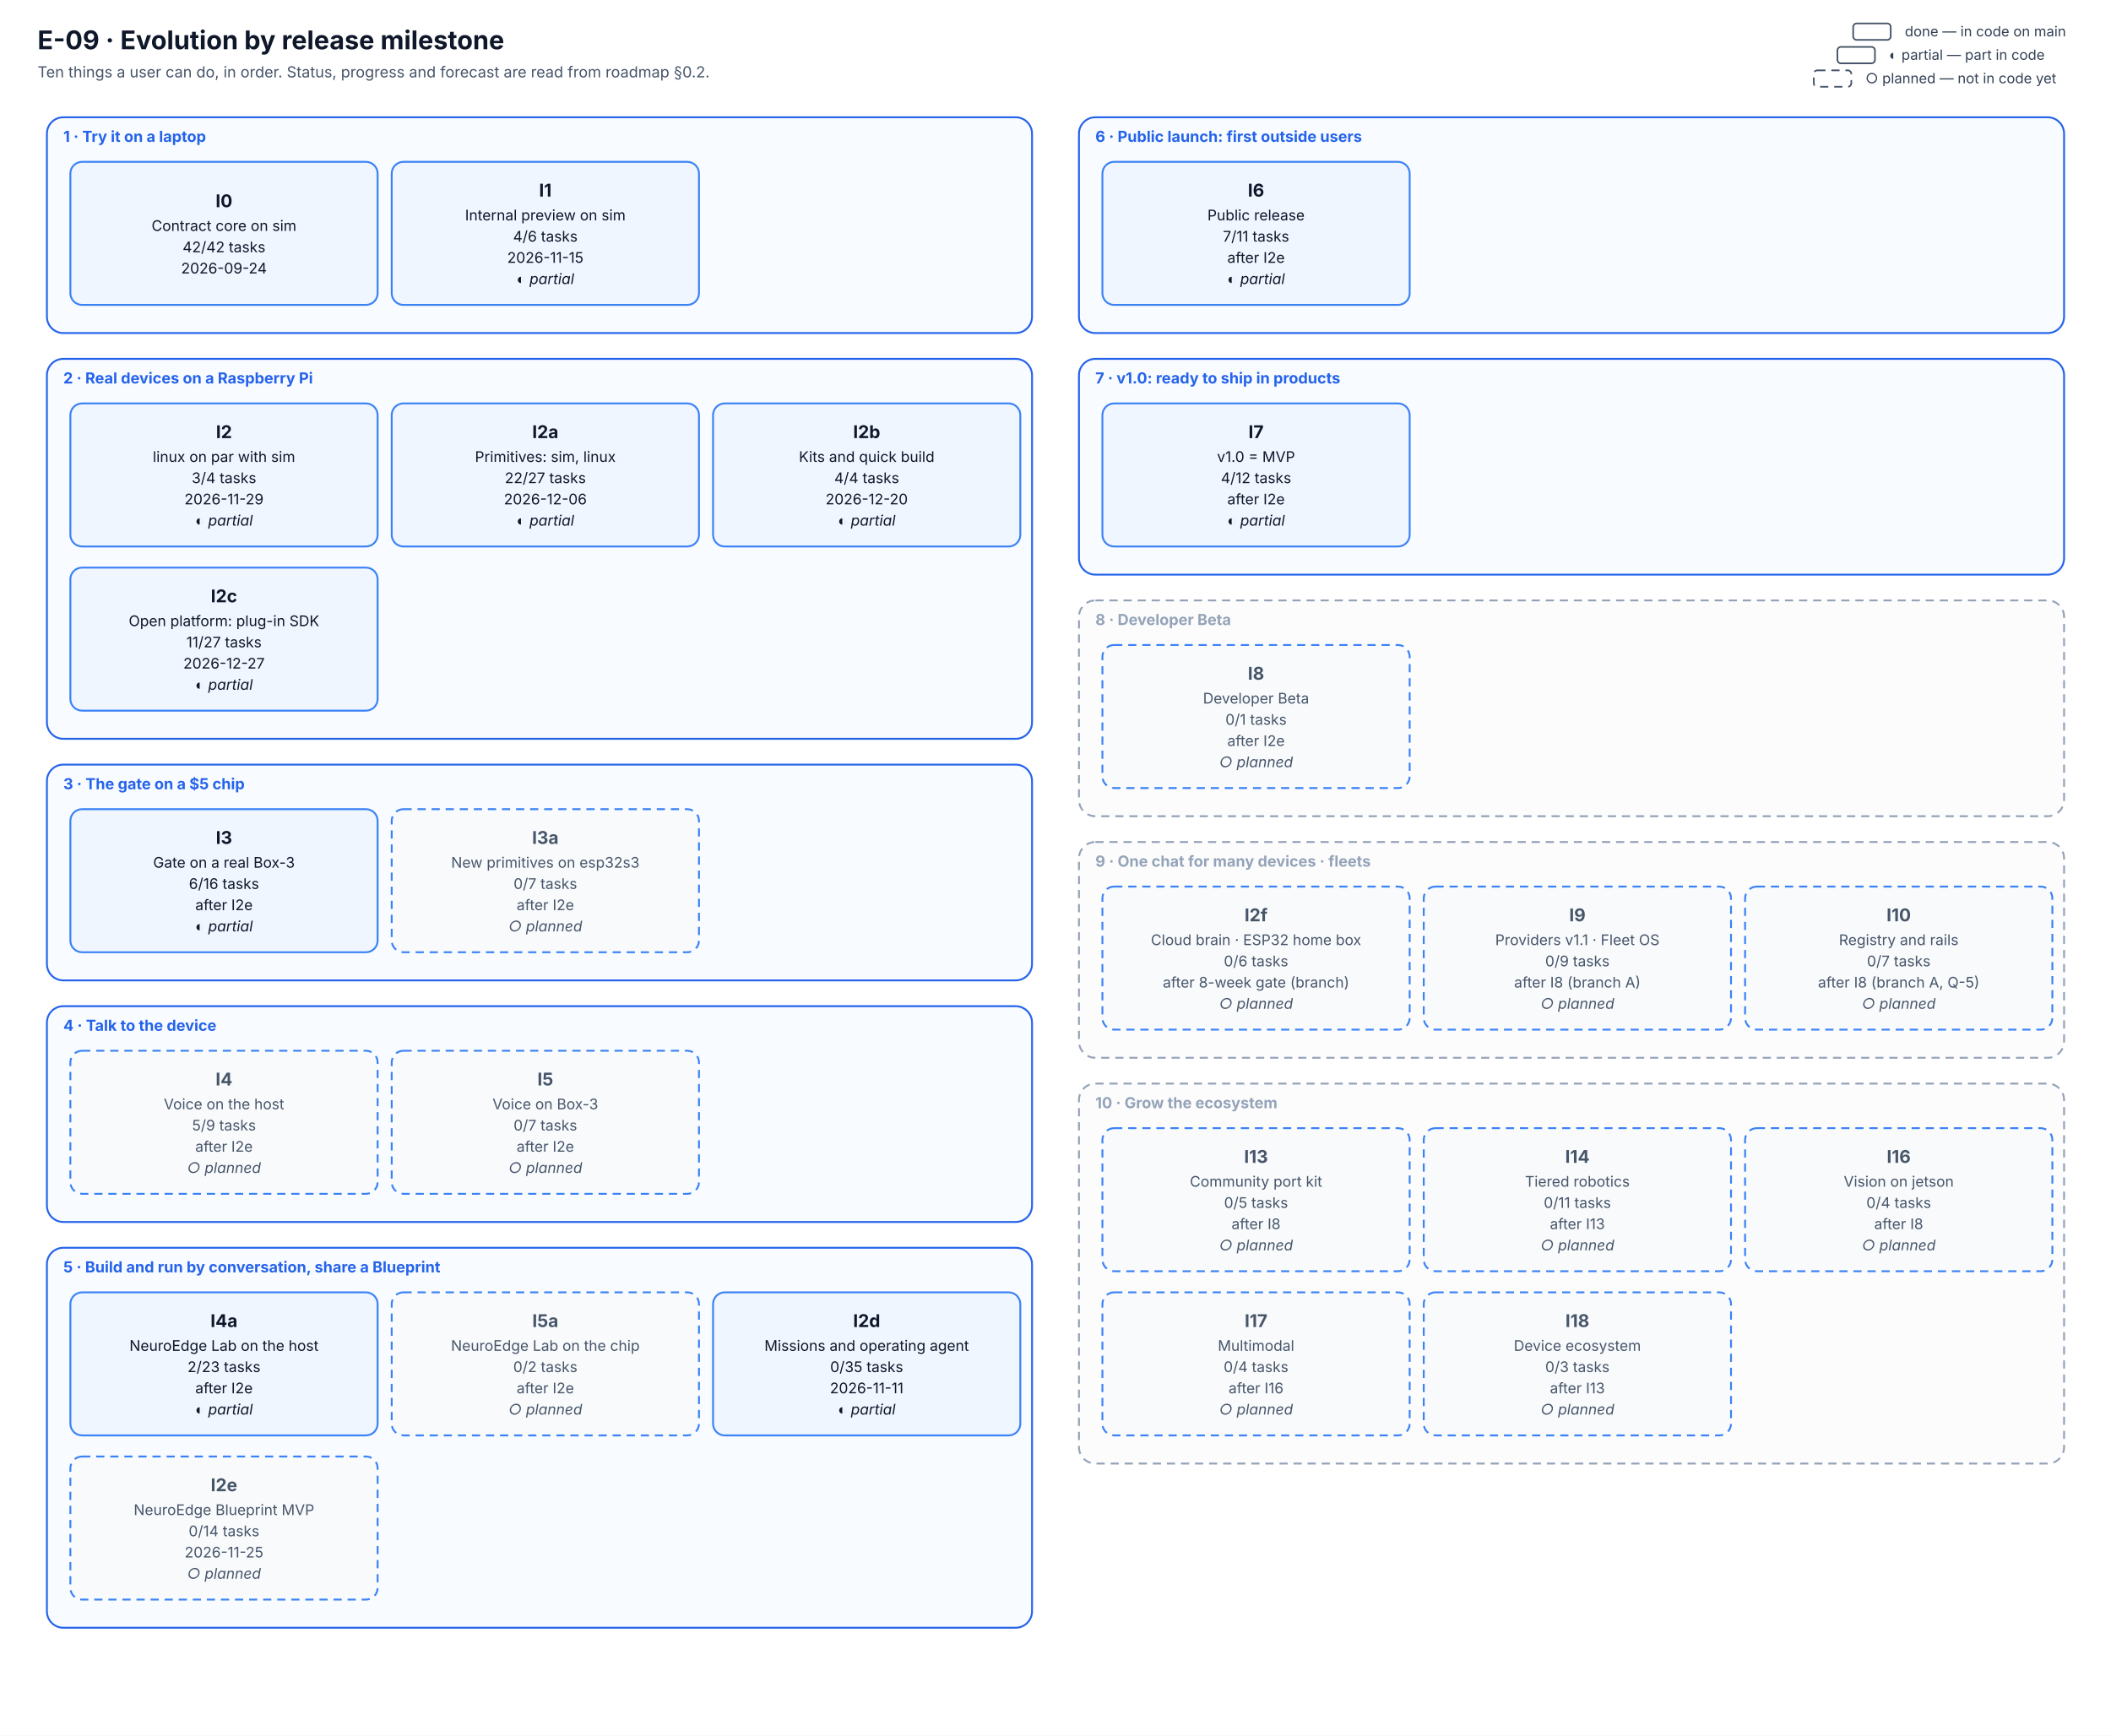
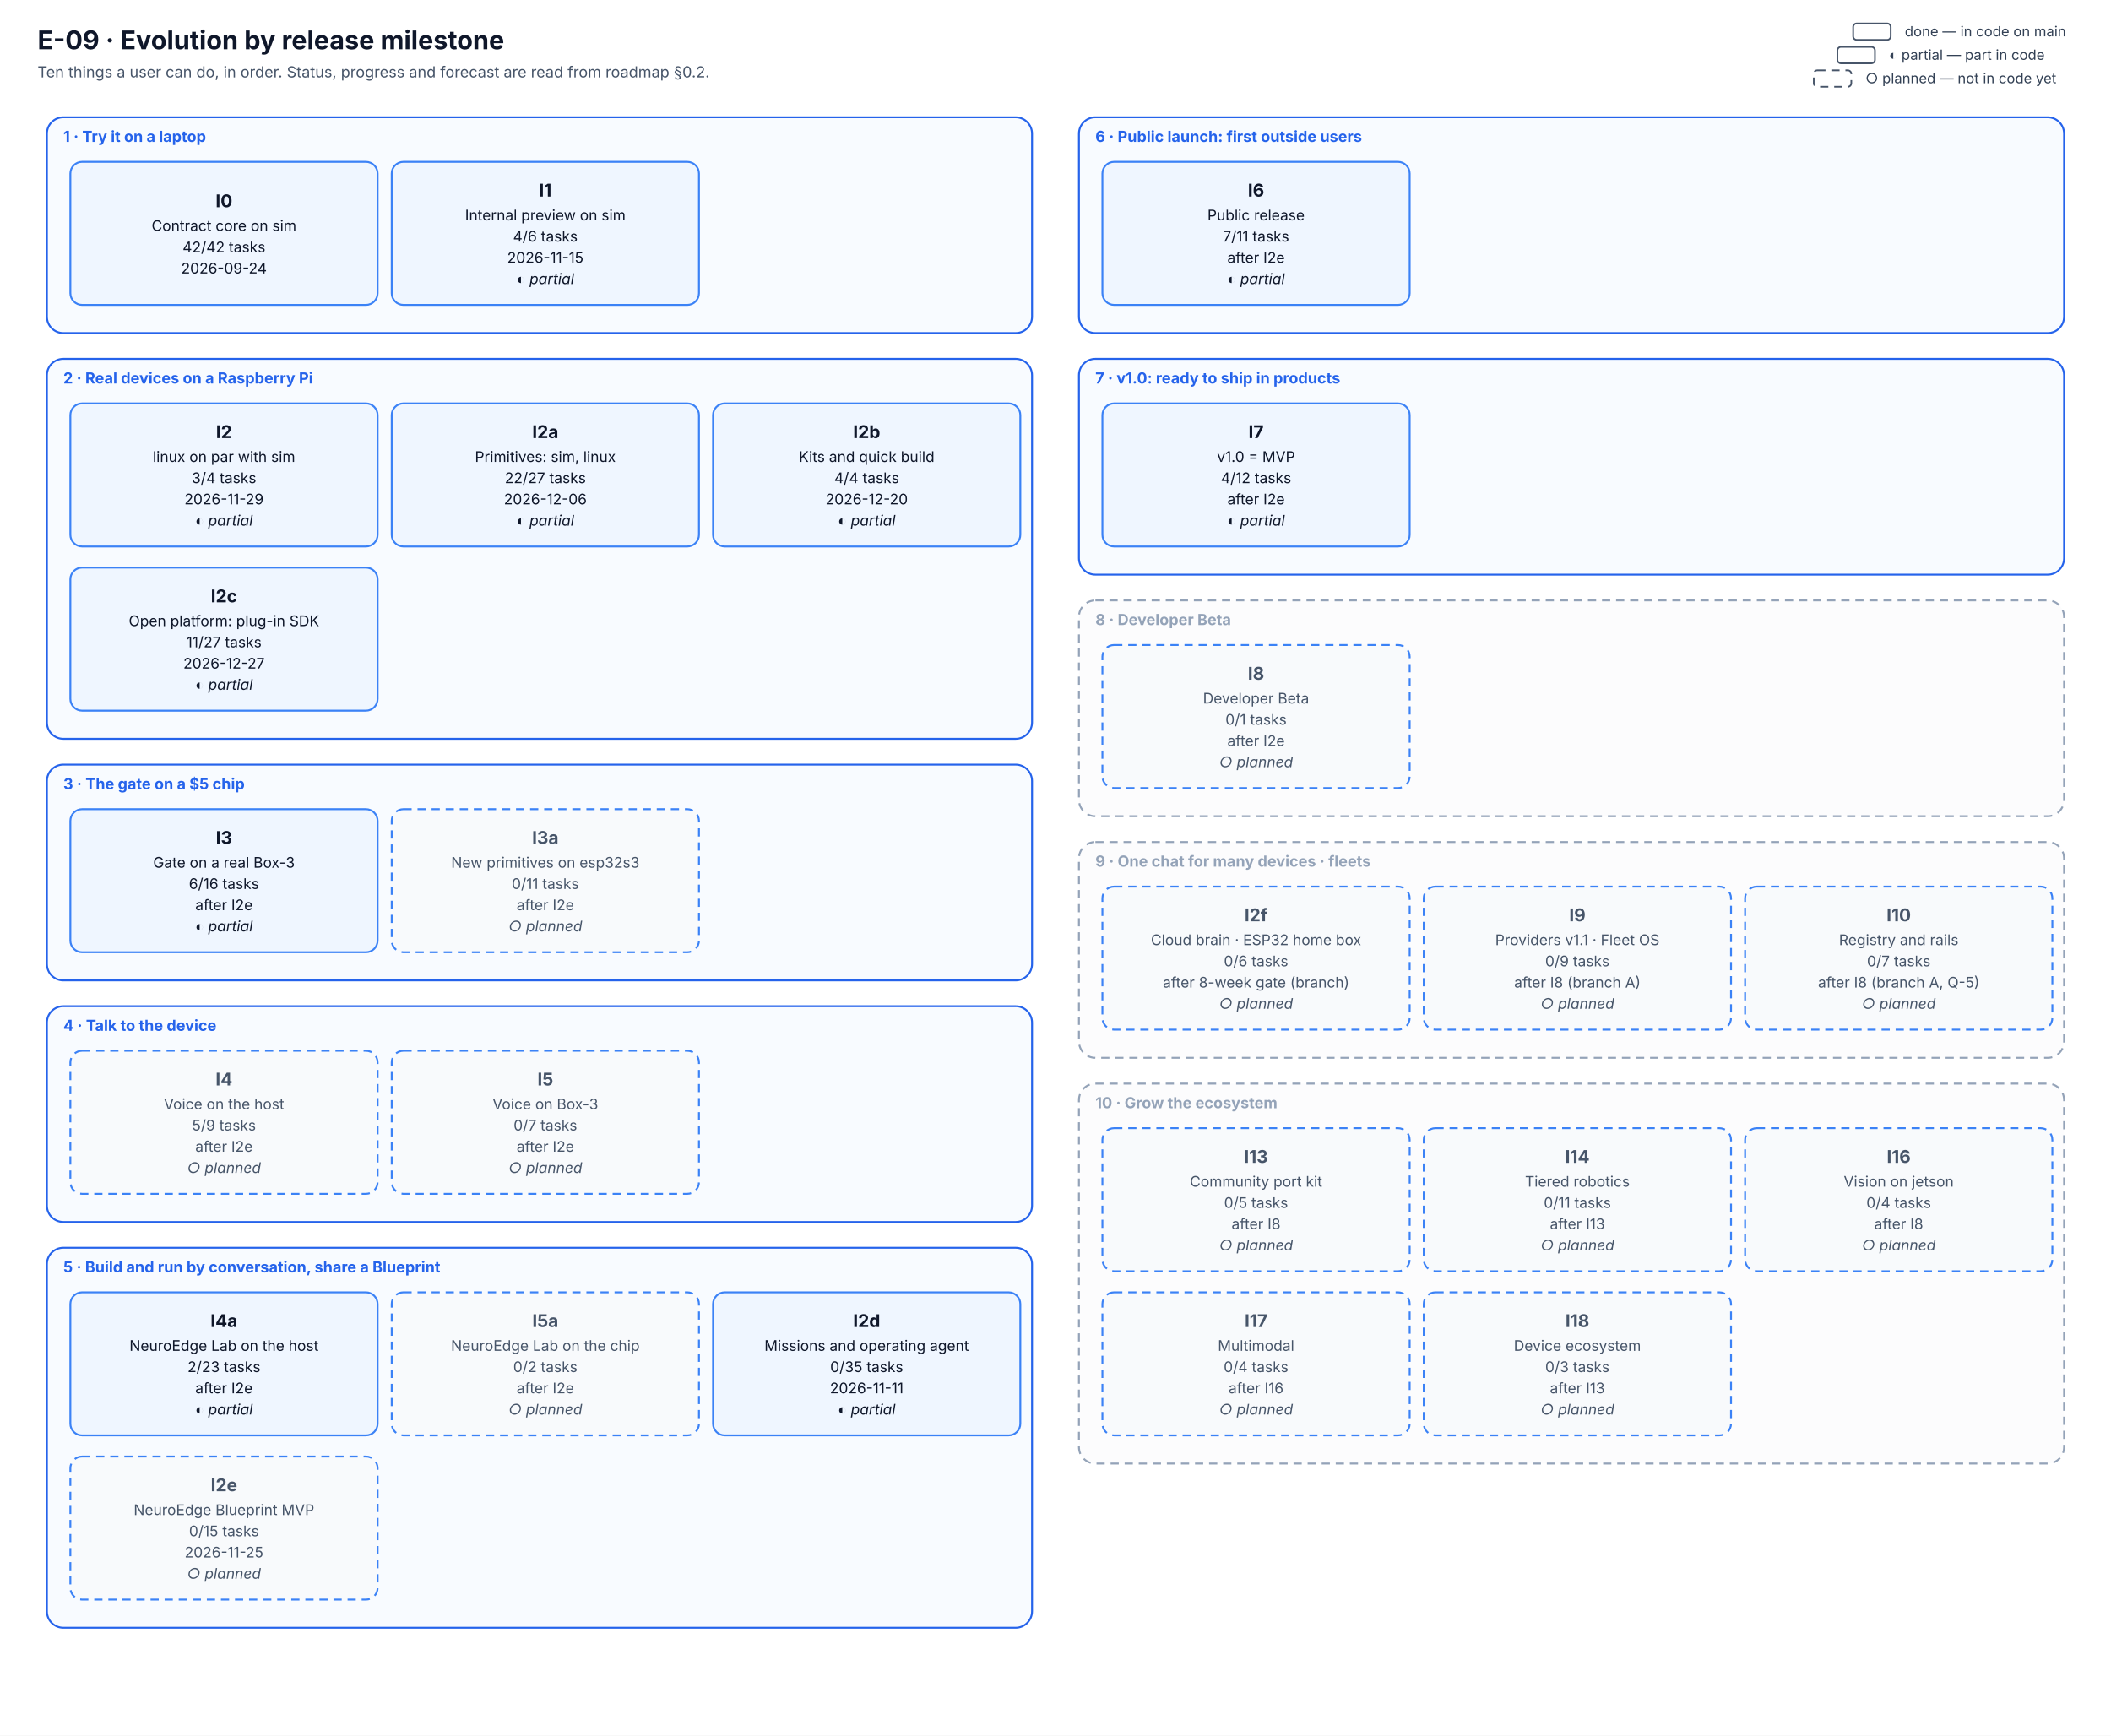
<svg xmlns="http://www.w3.org/2000/svg" viewBox="0 0 1800 1480" width="1800" height="1480" font-family="Inter, 'Segoe UI', system-ui, -apple-system, Roboto, Helvetica, Arial, sans-serif" role="img" aria-labelledby="E-09-evolution-title E-09-evolution-desc">
  <defs>
    <marker id="arr" viewBox="0 0 10 10" refX="9" refY="5" markerWidth="7" markerHeight="7" orient="auto-start-reverse">
      <path d="M0,0 L10,5 L0,10 z" fill="#334155" />
    </marker>
  </defs>
  <rect width="1800" height="1480" fill="#ffffff" />
  <text x="32.0" y="42.0" font-size="22" fill="#0f172a" text-anchor="start" font-weight="700">E-09 · Evolution by release milestone</text>
  <text x="32.0" y="66.0" font-size="13" fill="#475569" text-anchor="start">Ten things a user can do, in order. Status, progress and forecast are read from roadmap §0.2.</text>
  <rect x="40" y="100" width="840" height="184" rx="14" fill="#f8fbff" stroke="#2563eb" stroke-width="1.6" />
  <text x="54.0" y="121.0" font-size="13" fill="#2563eb" text-anchor="start" font-weight="700">1 · Try it on a laptop</text>
  <rect x="40" y="306" width="840" height="324" rx="14" fill="#f8fbff" stroke="#2563eb" stroke-width="1.6" />
  <text x="54.0" y="327.0" font-size="13" fill="#2563eb" text-anchor="start" font-weight="700">2 · Real devices on a Raspberry Pi</text>
  <rect x="40" y="652" width="840" height="184" rx="14" fill="#f8fbff" stroke="#2563eb" stroke-width="1.6" />
  <text x="54.0" y="673.0" font-size="13" fill="#2563eb" text-anchor="start" font-weight="700">3 · The gate on a $5 chip</text>
  <rect x="40" y="858" width="840" height="184" rx="14" fill="#f8fbff" stroke="#2563eb" stroke-width="1.6" />
  <text x="54.0" y="879.0" font-size="13" fill="#2563eb" text-anchor="start" font-weight="700">4 · Talk to the device</text>
  <rect x="40" y="1064" width="840" height="324" rx="14" fill="#f8fbff" stroke="#2563eb" stroke-width="1.6" />
  <text x="54.0" y="1085.0" font-size="13" fill="#2563eb" text-anchor="start" font-weight="700">5 · Build and run by conversation, share a Blueprint</text>
  <rect x="920" y="100" width="840" height="184" rx="14" fill="#f8fbff" stroke="#2563eb" stroke-width="1.6" />
  <text x="934.0" y="121.0" font-size="13" fill="#2563eb" text-anchor="start" font-weight="700">6 · Public launch: first outside users</text>
  <rect x="920" y="306" width="840" height="184" rx="14" fill="#f8fbff" stroke="#2563eb" stroke-width="1.6" />
  <text x="934.0" y="327.0" font-size="13" fill="#2563eb" text-anchor="start" font-weight="700">7 · v1.0: ready to ship in products</text>
  <rect x="920" y="512" width="840" height="184" rx="14" fill="#fcfcfd" stroke="#94a3b8" stroke-width="1.6" stroke-dasharray="7 5" />
  <text x="934.0" y="533.0" font-size="13" fill="#94a3b8" text-anchor="start" font-weight="700">8 · Developer Beta</text>
  <rect x="920" y="718" width="840" height="184" rx="14" fill="#fcfcfd" stroke="#94a3b8" stroke-width="1.6" stroke-dasharray="7 5" />
  <text x="934.0" y="739.0" font-size="13" fill="#94a3b8" text-anchor="start" font-weight="700">9 · One chat for many devices · fleets</text>
  <rect x="920" y="924" width="840" height="324" rx="14" fill="#fcfcfd" stroke="#94a3b8" stroke-width="1.6" stroke-dasharray="7 5" />
  <text x="934.0" y="945.0" font-size="13" fill="#94a3b8" text-anchor="start" font-weight="700">10 · Grow the ecosystem</text>
  <rect x="60" y="138" width="262" height="122" rx="10" fill="#eff6ff" stroke="#3b82f6" stroke-width="1.6" />
  <text x="191.0" y="176.7" font-size="15" fill="#0f172a" text-anchor="middle" font-weight="700">I0</text>
  <text x="191.0" y="196.9" font-size="12.5" fill="#0f172a" text-anchor="middle">Contract core on sim</text>
  <text x="191.0" y="215.1" font-size="12.5" fill="#0f172a" text-anchor="middle">42/42 tasks</text>
  <text x="191.0" y="233.2" font-size="12.5" fill="#0f172a" text-anchor="middle">2026-09-24</text>
  <rect x="334" y="138" width="262" height="122" rx="10" fill="#eff6ff" stroke="#3b82f6" stroke-width="1.6" />
  <text x="465.0" y="167.6" font-size="15" fill="#0f172a" text-anchor="middle" font-weight="700">I1</text>
  <text x="465.0" y="187.9" font-size="12.5" fill="#0f172a" text-anchor="middle">Internal preview on sim</text>
  <text x="465.0" y="206.0" font-size="12.5" fill="#0f172a" text-anchor="middle">4/6 tasks</text>
  <text x="465.0" y="224.1" font-size="12.5" fill="#0f172a" text-anchor="middle">2026-11-15</text>
  <text x="465.0" y="242.2" font-size="12.5" fill="#0f172a" text-anchor="middle" font-style="italic">◐ partial</text>
  <rect x="60" y="344" width="262" height="122" rx="10" fill="#eff6ff" stroke="#3b82f6" stroke-width="1.6" />
  <text x="191.0" y="373.6" font-size="15" fill="#0f172a" text-anchor="middle" font-weight="700">I2</text>
  <text x="191.0" y="393.9" font-size="12.5" fill="#0f172a" text-anchor="middle">linux on par with sim</text>
  <text x="191.0" y="412.0" font-size="12.5" fill="#0f172a" text-anchor="middle">3/4 tasks</text>
  <text x="191.0" y="430.1" font-size="12.5" fill="#0f172a" text-anchor="middle">2026-11-29</text>
  <text x="191.0" y="448.2" font-size="12.5" fill="#0f172a" text-anchor="middle" font-style="italic">◐ partial</text>
  <rect x="334" y="344" width="262" height="122" rx="10" fill="#eff6ff" stroke="#3b82f6" stroke-width="1.6" />
  <text x="465.0" y="373.6" font-size="15" fill="#0f172a" text-anchor="middle" font-weight="700">I2a</text>
  <text x="465.0" y="393.9" font-size="12.5" fill="#0f172a" text-anchor="middle">Primitives: sim, linux</text>
  <text x="465.0" y="412.0" font-size="12.5" fill="#0f172a" text-anchor="middle">22/27 tasks</text>
  <text x="465.0" y="430.1" font-size="12.5" fill="#0f172a" text-anchor="middle">2026-12-06</text>
  <text x="465.0" y="448.2" font-size="12.5" fill="#0f172a" text-anchor="middle" font-style="italic">◐ partial</text>
  <rect x="608" y="344" width="262" height="122" rx="10" fill="#eff6ff" stroke="#3b82f6" stroke-width="1.6" />
  <text x="739.0" y="373.6" font-size="15" fill="#0f172a" text-anchor="middle" font-weight="700">I2b</text>
  <text x="739.0" y="393.9" font-size="12.5" fill="#0f172a" text-anchor="middle">Kits and quick build</text>
  <text x="739.0" y="412.0" font-size="12.5" fill="#0f172a" text-anchor="middle">4/4 tasks</text>
  <text x="739.0" y="430.1" font-size="12.5" fill="#0f172a" text-anchor="middle">2026-12-20</text>
  <text x="739.0" y="448.2" font-size="12.5" fill="#0f172a" text-anchor="middle" font-style="italic">◐ partial</text>
  <rect x="60" y="484" width="262" height="122" rx="10" fill="#eff6ff" stroke="#3b82f6" stroke-width="1.6" />
  <text x="191.0" y="513.6" font-size="15" fill="#0f172a" text-anchor="middle" font-weight="700">I2c</text>
  <text x="191.0" y="533.9" font-size="12.5" fill="#0f172a" text-anchor="middle">Open platform: plug-in SDK</text>
  <text x="191.0" y="552.0" font-size="12.5" fill="#0f172a" text-anchor="middle">11/27 tasks</text>
  <text x="191.0" y="570.1" font-size="12.5" fill="#0f172a" text-anchor="middle">2026-12-27</text>
  <text x="191.0" y="588.2" font-size="12.5" fill="#0f172a" text-anchor="middle" font-style="italic">◐ partial</text>
  <rect x="60" y="690" width="262" height="122" rx="10" fill="#eff6ff" stroke="#3b82f6" stroke-width="1.6" />
  <text x="191.0" y="719.6" font-size="15" fill="#0f172a" text-anchor="middle" font-weight="700">I3</text>
  <text x="191.0" y="739.9" font-size="12.5" fill="#0f172a" text-anchor="middle">Gate on a real Box-3</text>
  <text x="191.0" y="758.0" font-size="12.5" fill="#0f172a" text-anchor="middle">6/16 tasks</text>
  <text x="191.0" y="776.1" font-size="12.5" fill="#0f172a" text-anchor="middle">after I2e</text>
  <text x="191.0" y="794.2" font-size="12.5" fill="#0f172a" text-anchor="middle" font-style="italic">◐ partial</text>
  <rect x="334" y="690" width="262" height="122" rx="10" fill="#f8fafc" stroke="#3b82f6" stroke-width="1.6" stroke-dasharray="7 5" />
  <text x="465.0" y="719.6" font-size="15" fill="#475569" text-anchor="middle" font-weight="700">I3a</text>
  <text x="465.0" y="739.9" font-size="12.5" fill="#475569" text-anchor="middle">New primitives on esp32s3</text>
-   <text x="465.0" y="758.0" font-size="12.5" fill="#475569" text-anchor="middle">0/7 tasks</text>
+   <text x="465.0" y="758.0" font-size="12.5" fill="#475569" text-anchor="middle">0/11 tasks</text>
  <text x="465.0" y="776.1" font-size="12.5" fill="#475569" text-anchor="middle">after I2e</text>
  <text x="465.0" y="794.2" font-size="12.5" fill="#475569" text-anchor="middle" font-style="italic">○ planned</text>
  <rect x="60" y="896" width="262" height="122" rx="10" fill="#f8fafc" stroke="#3b82f6" stroke-width="1.6" stroke-dasharray="7 5" />
  <text x="191.0" y="925.6" font-size="15" fill="#475569" text-anchor="middle" font-weight="700">I4</text>
  <text x="191.0" y="945.9" font-size="12.5" fill="#475569" text-anchor="middle">Voice on the host</text>
  <text x="191.0" y="964.0" font-size="12.5" fill="#475569" text-anchor="middle">5/9 tasks</text>
  <text x="191.0" y="982.1" font-size="12.5" fill="#475569" text-anchor="middle">after I2e</text>
  <text x="191.0" y="1000.2" font-size="12.5" fill="#475569" text-anchor="middle" font-style="italic">○ planned</text>
  <rect x="334" y="896" width="262" height="122" rx="10" fill="#f8fafc" stroke="#3b82f6" stroke-width="1.6" stroke-dasharray="7 5" />
  <text x="465.0" y="925.6" font-size="15" fill="#475569" text-anchor="middle" font-weight="700">I5</text>
  <text x="465.0" y="945.9" font-size="12.5" fill="#475569" text-anchor="middle">Voice on Box-3</text>
  <text x="465.0" y="964.0" font-size="12.5" fill="#475569" text-anchor="middle">0/7 tasks</text>
  <text x="465.0" y="982.1" font-size="12.5" fill="#475569" text-anchor="middle">after I2e</text>
  <text x="465.0" y="1000.2" font-size="12.5" fill="#475569" text-anchor="middle" font-style="italic">○ planned</text>
  <rect x="60" y="1102" width="262" height="122" rx="10" fill="#eff6ff" stroke="#3b82f6" stroke-width="1.6" />
  <text x="191.0" y="1131.6" font-size="15" fill="#0f172a" text-anchor="middle" font-weight="700">I4a</text>
  <text x="191.0" y="1151.9" font-size="12.5" fill="#0f172a" text-anchor="middle">NeuroEdge Lab on the host</text>
  <text x="191.0" y="1170.0" font-size="12.5" fill="#0f172a" text-anchor="middle">2/23 tasks</text>
  <text x="191.0" y="1188.1" font-size="12.5" fill="#0f172a" text-anchor="middle">after I2e</text>
  <text x="191.0" y="1206.2" font-size="12.5" fill="#0f172a" text-anchor="middle" font-style="italic">◐ partial</text>
  <rect x="334" y="1102" width="262" height="122" rx="10" fill="#f8fafc" stroke="#3b82f6" stroke-width="1.6" stroke-dasharray="7 5" />
  <text x="465.0" y="1131.6" font-size="15" fill="#475569" text-anchor="middle" font-weight="700">I5a</text>
  <text x="465.0" y="1151.9" font-size="12.5" fill="#475569" text-anchor="middle">NeuroEdge Lab on the chip</text>
  <text x="465.0" y="1170.0" font-size="12.5" fill="#475569" text-anchor="middle">0/2 tasks</text>
  <text x="465.0" y="1188.1" font-size="12.5" fill="#475569" text-anchor="middle">after I2e</text>
  <text x="465.0" y="1206.2" font-size="12.5" fill="#475569" text-anchor="middle" font-style="italic">○ planned</text>
  <rect x="608" y="1102" width="262" height="122" rx="10" fill="#eff6ff" stroke="#3b82f6" stroke-width="1.6" />
  <text x="739.0" y="1131.6" font-size="15" fill="#0f172a" text-anchor="middle" font-weight="700">I2d</text>
  <text x="739.0" y="1151.9" font-size="12.5" fill="#0f172a" text-anchor="middle">Missions and operating agent</text>
  <text x="739.0" y="1170.0" font-size="12.5" fill="#0f172a" text-anchor="middle">0/35 tasks</text>
  <text x="739.0" y="1188.1" font-size="12.5" fill="#0f172a" text-anchor="middle">2026-11-11</text>
  <text x="739.0" y="1206.2" font-size="12.5" fill="#0f172a" text-anchor="middle" font-style="italic">◐ partial</text>
  <rect x="60" y="1242" width="262" height="122" rx="10" fill="#f8fafc" stroke="#3b82f6" stroke-width="1.6" stroke-dasharray="7 5" />
  <text x="191.0" y="1271.6" font-size="15" fill="#475569" text-anchor="middle" font-weight="700">I2e</text>
  <text x="191.0" y="1291.9" font-size="12.5" fill="#475569" text-anchor="middle">NeuroEdge Blueprint MVP</text>
-   <text x="191.0" y="1310.0" font-size="12.5" fill="#475569" text-anchor="middle">0/14 tasks</text>
+   <text x="191.0" y="1310.0" font-size="12.5" fill="#475569" text-anchor="middle">0/15 tasks</text>
  <text x="191.0" y="1328.1" font-size="12.5" fill="#475569" text-anchor="middle">2026-11-25</text>
  <text x="191.0" y="1346.2" font-size="12.5" fill="#475569" text-anchor="middle" font-style="italic">○ planned</text>
  <rect x="940" y="138" width="262" height="122" rx="10" fill="#eff6ff" stroke="#3b82f6" stroke-width="1.6" />
  <text x="1071.0" y="167.6" font-size="15" fill="#0f172a" text-anchor="middle" font-weight="700">I6</text>
  <text x="1071.0" y="187.9" font-size="12.5" fill="#0f172a" text-anchor="middle">Public release</text>
  <text x="1071.0" y="206.0" font-size="12.5" fill="#0f172a" text-anchor="middle">7/11 tasks</text>
  <text x="1071.0" y="224.1" font-size="12.5" fill="#0f172a" text-anchor="middle">after I2e</text>
  <text x="1071.0" y="242.2" font-size="12.5" fill="#0f172a" text-anchor="middle" font-style="italic">◐ partial</text>
  <rect x="940" y="344" width="262" height="122" rx="10" fill="#eff6ff" stroke="#3b82f6" stroke-width="1.6" />
  <text x="1071.0" y="373.6" font-size="15" fill="#0f172a" text-anchor="middle" font-weight="700">I7</text>
  <text x="1071.0" y="393.9" font-size="12.5" fill="#0f172a" text-anchor="middle">v1.0 = MVP</text>
  <text x="1071.0" y="412.0" font-size="12.5" fill="#0f172a" text-anchor="middle">4/12 tasks</text>
  <text x="1071.0" y="430.1" font-size="12.5" fill="#0f172a" text-anchor="middle">after I2e</text>
  <text x="1071.0" y="448.2" font-size="12.5" fill="#0f172a" text-anchor="middle" font-style="italic">◐ partial</text>
  <rect x="940" y="550" width="262" height="122" rx="10" fill="#f8fafc" stroke="#3b82f6" stroke-width="1.6" stroke-dasharray="7 5" />
  <text x="1071.0" y="579.6" font-size="15" fill="#475569" text-anchor="middle" font-weight="700">I8</text>
  <text x="1071.0" y="599.9" font-size="12.5" fill="#475569" text-anchor="middle">Developer Beta</text>
  <text x="1071.0" y="618.0" font-size="12.5" fill="#475569" text-anchor="middle">0/1 tasks</text>
  <text x="1071.0" y="636.1" font-size="12.5" fill="#475569" text-anchor="middle">after I2e</text>
  <text x="1071.0" y="654.2" font-size="12.5" fill="#475569" text-anchor="middle" font-style="italic">○ planned</text>
  <rect x="940" y="756" width="262" height="122" rx="10" fill="#f8fafc" stroke="#3b82f6" stroke-width="1.6" stroke-dasharray="7 5" />
  <text x="1071.0" y="785.6" font-size="15" fill="#475569" text-anchor="middle" font-weight="700">I2f</text>
  <text x="1071.0" y="805.9" font-size="12.5" fill="#475569" text-anchor="middle">Cloud brain · ESP32 home box</text>
  <text x="1071.0" y="824.0" font-size="12.5" fill="#475569" text-anchor="middle">0/6 tasks</text>
  <text x="1071.0" y="842.1" font-size="12.5" fill="#475569" text-anchor="middle">after 8-week gate (branch)</text>
  <text x="1071.0" y="860.2" font-size="12.5" fill="#475569" text-anchor="middle" font-style="italic">○ planned</text>
  <rect x="1214" y="756" width="262" height="122" rx="10" fill="#f8fafc" stroke="#3b82f6" stroke-width="1.6" stroke-dasharray="7 5" />
  <text x="1345.0" y="785.6" font-size="15" fill="#475569" text-anchor="middle" font-weight="700">I9</text>
  <text x="1345.0" y="805.9" font-size="12.5" fill="#475569" text-anchor="middle">Providers v1.1 · Fleet OS</text>
  <text x="1345.0" y="824.0" font-size="12.5" fill="#475569" text-anchor="middle">0/9 tasks</text>
  <text x="1345.0" y="842.1" font-size="12.5" fill="#475569" text-anchor="middle">after I8 (branch A)</text>
  <text x="1345.0" y="860.2" font-size="12.5" fill="#475569" text-anchor="middle" font-style="italic">○ planned</text>
  <rect x="1488" y="756" width="262" height="122" rx="10" fill="#f8fafc" stroke="#3b82f6" stroke-width="1.6" stroke-dasharray="7 5" />
  <text x="1619.0" y="785.6" font-size="15" fill="#475569" text-anchor="middle" font-weight="700">I10</text>
  <text x="1619.0" y="805.9" font-size="12.5" fill="#475569" text-anchor="middle">Registry and rails</text>
  <text x="1619.0" y="824.0" font-size="12.5" fill="#475569" text-anchor="middle">0/7 tasks</text>
  <text x="1619.0" y="842.1" font-size="12.5" fill="#475569" text-anchor="middle">after I8 (branch A, Q-5)</text>
  <text x="1619.0" y="860.2" font-size="12.5" fill="#475569" text-anchor="middle" font-style="italic">○ planned</text>
  <rect x="940" y="962" width="262" height="122" rx="10" fill="#f8fafc" stroke="#3b82f6" stroke-width="1.6" stroke-dasharray="7 5" />
  <text x="1071.0" y="991.6" font-size="15" fill="#475569" text-anchor="middle" font-weight="700">I13</text>
  <text x="1071.0" y="1011.9" font-size="12.5" fill="#475569" text-anchor="middle">Community port kit</text>
  <text x="1071.0" y="1030.0" font-size="12.5" fill="#475569" text-anchor="middle">0/5 tasks</text>
  <text x="1071.0" y="1048.1" font-size="12.5" fill="#475569" text-anchor="middle">after I8</text>
  <text x="1071.0" y="1066.2" font-size="12.5" fill="#475569" text-anchor="middle" font-style="italic">○ planned</text>
  <rect x="1214" y="962" width="262" height="122" rx="10" fill="#f8fafc" stroke="#3b82f6" stroke-width="1.6" stroke-dasharray="7 5" />
  <text x="1345.0" y="991.6" font-size="15" fill="#475569" text-anchor="middle" font-weight="700">I14</text>
  <text x="1345.0" y="1011.9" font-size="12.5" fill="#475569" text-anchor="middle">Tiered robotics</text>
  <text x="1345.0" y="1030.0" font-size="12.5" fill="#475569" text-anchor="middle">0/11 tasks</text>
  <text x="1345.0" y="1048.1" font-size="12.5" fill="#475569" text-anchor="middle">after I13</text>
  <text x="1345.0" y="1066.2" font-size="12.5" fill="#475569" text-anchor="middle" font-style="italic">○ planned</text>
  <rect x="1488" y="962" width="262" height="122" rx="10" fill="#f8fafc" stroke="#3b82f6" stroke-width="1.6" stroke-dasharray="7 5" />
  <text x="1619.0" y="991.6" font-size="15" fill="#475569" text-anchor="middle" font-weight="700">I16</text>
  <text x="1619.0" y="1011.9" font-size="12.5" fill="#475569" text-anchor="middle">Vision on jetson</text>
  <text x="1619.0" y="1030.0" font-size="12.5" fill="#475569" text-anchor="middle">0/4 tasks</text>
  <text x="1619.0" y="1048.1" font-size="12.5" fill="#475569" text-anchor="middle">after I8</text>
  <text x="1619.0" y="1066.2" font-size="12.5" fill="#475569" text-anchor="middle" font-style="italic">○ planned</text>
  <rect x="940" y="1102" width="262" height="122" rx="10" fill="#f8fafc" stroke="#3b82f6" stroke-width="1.6" stroke-dasharray="7 5" />
  <text x="1071.0" y="1131.6" font-size="15" fill="#475569" text-anchor="middle" font-weight="700">I17</text>
  <text x="1071.0" y="1151.9" font-size="12.5" fill="#475569" text-anchor="middle">Multimodal</text>
  <text x="1071.0" y="1170.0" font-size="12.5" fill="#475569" text-anchor="middle">0/4 tasks</text>
  <text x="1071.0" y="1188.1" font-size="12.5" fill="#475569" text-anchor="middle">after I16</text>
  <text x="1071.0" y="1206.2" font-size="12.5" fill="#475569" text-anchor="middle" font-style="italic">○ planned</text>
  <rect x="1214" y="1102" width="262" height="122" rx="10" fill="#f8fafc" stroke="#3b82f6" stroke-width="1.6" stroke-dasharray="7 5" />
  <text x="1345.0" y="1131.6" font-size="15" fill="#475569" text-anchor="middle" font-weight="700">I18</text>
  <text x="1345.0" y="1151.9" font-size="12.5" fill="#475569" text-anchor="middle">Device ecosystem</text>
  <text x="1345.0" y="1170.0" font-size="12.5" fill="#475569" text-anchor="middle">0/3 tasks</text>
  <text x="1345.0" y="1188.1" font-size="12.5" fill="#475569" text-anchor="middle">after I13</text>
  <text x="1345.0" y="1206.2" font-size="12.5" fill="#475569" text-anchor="middle" font-style="italic">○ planned</text>
  <rect x="1546.56" y="60" width="32" height="14" rx="3" fill="#ffffff" stroke="#475569" stroke-width="1.4" stroke-dasharray="7 5" />
  <text x="1590.6" y="71.0" font-size="12" fill="#334155" text-anchor="start">○ planned — not in code yet</text>
  <rect x="1566.72" y="40" width="32" height="14" rx="3" fill="#ffffff" stroke="#475569" stroke-width="1.4" />
  <text x="1610.7" y="51.0" font-size="12" fill="#334155" text-anchor="start">◐ partial — part in code</text>
  <rect x="1580.16" y="20" width="32" height="14" rx="3" fill="#ffffff" stroke="#475569" stroke-width="1.4" />
  <text x="1624.2" y="31.0" font-size="12" fill="#334155" text-anchor="start">done — in code on main</text>
</svg>
